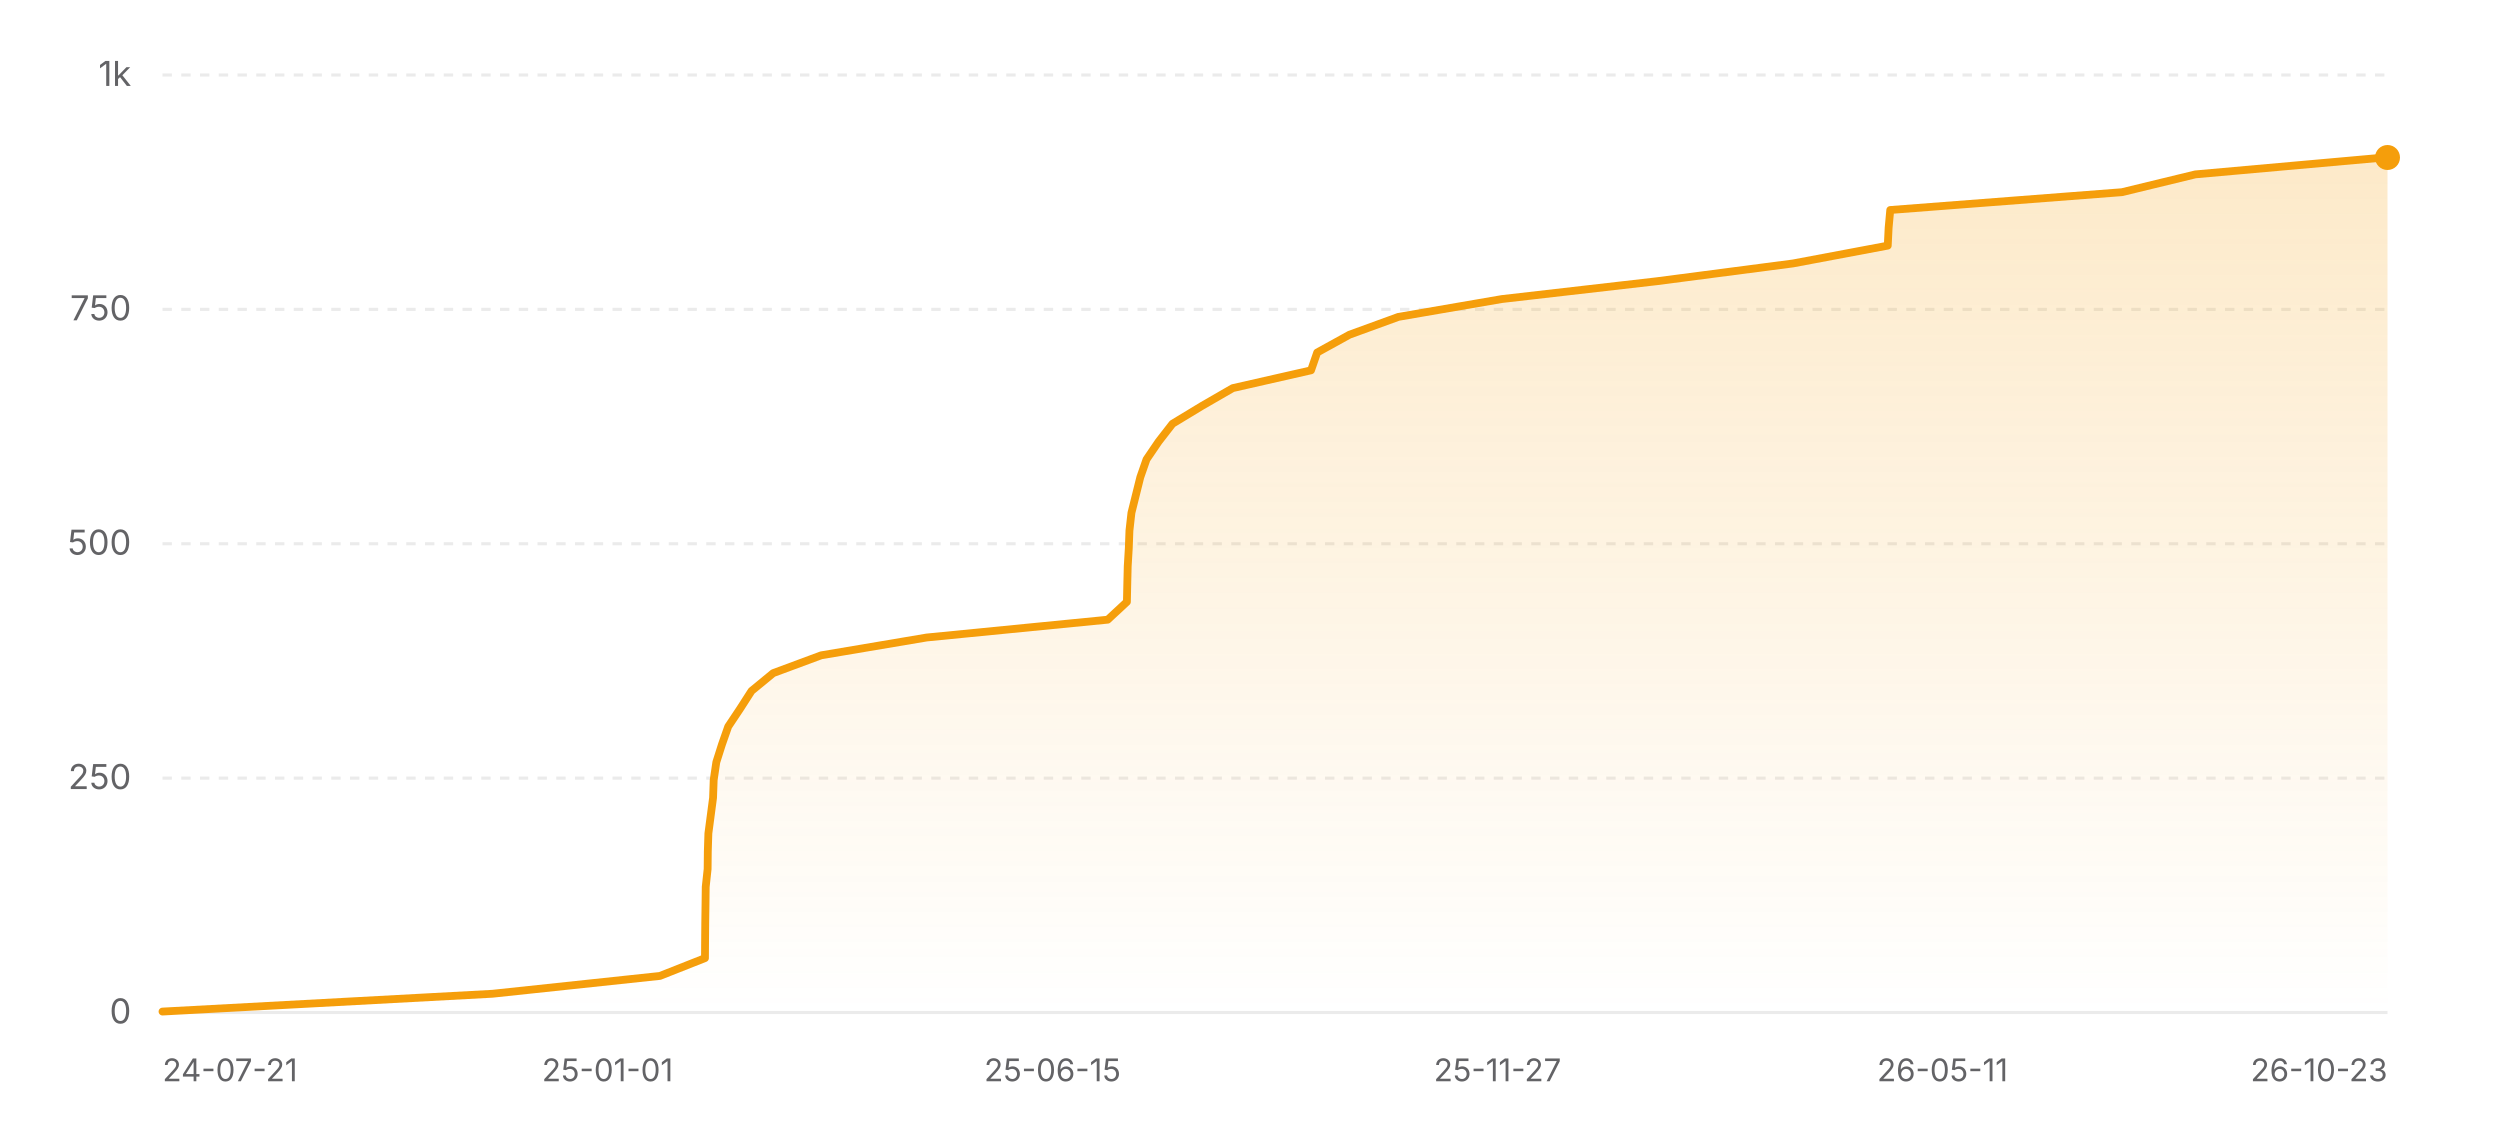
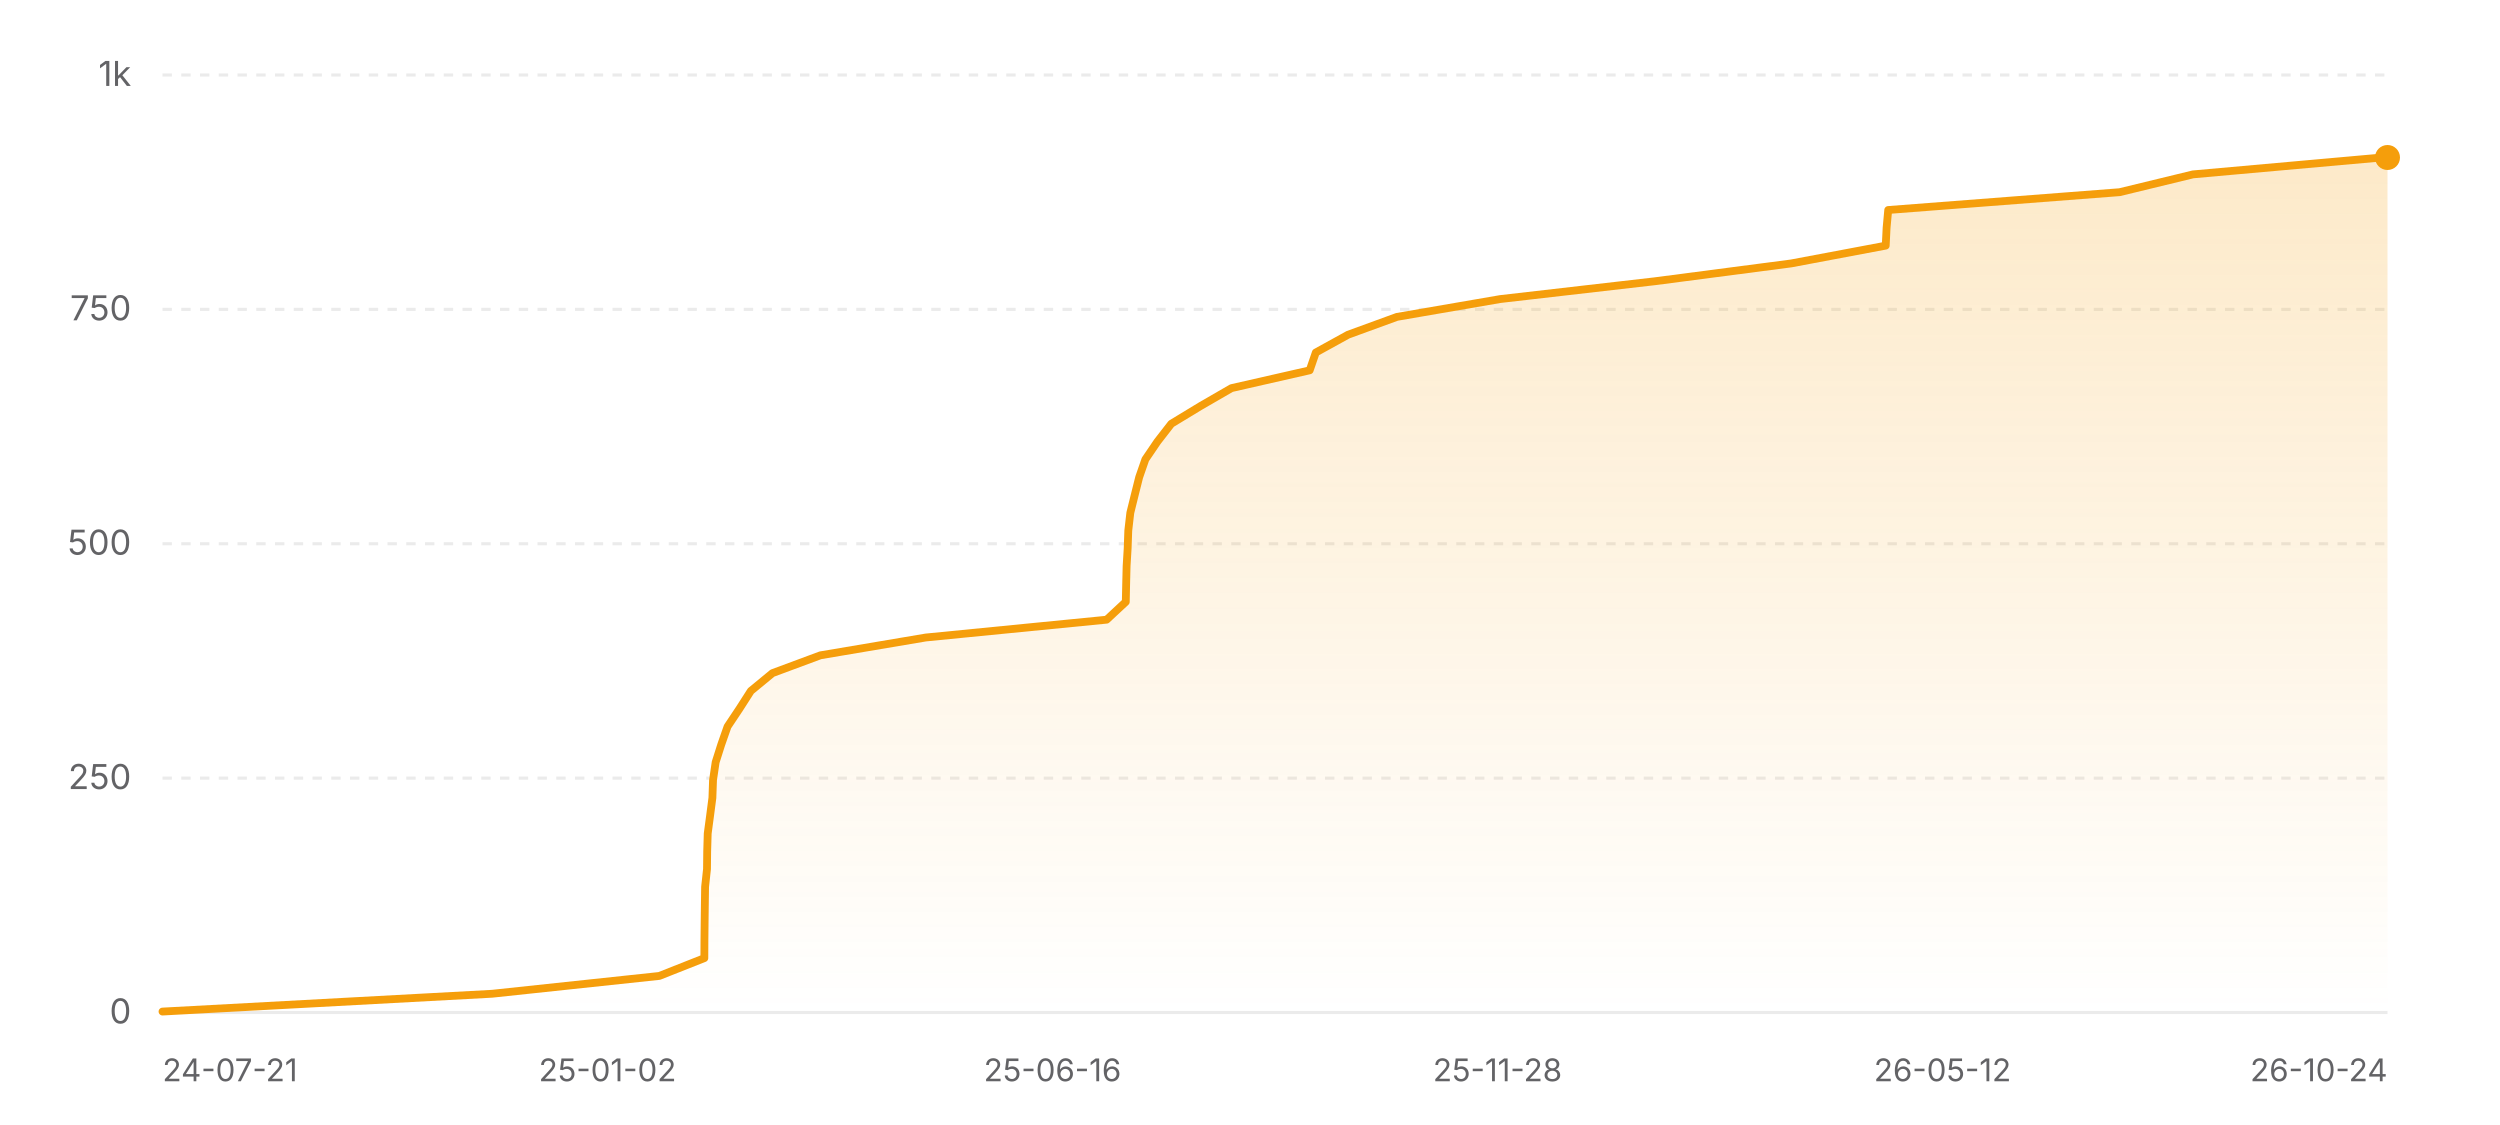
<svg xmlns="http://www.w3.org/2000/svg" width="800" height="360" viewBox="0 0 800 360" role="img" aria-label="Star history of nicejade/wealth-tracker">
  <defs>
    <linearGradient id="area-light" x1="0" y1="0" x2="0" y2="1">
      <stop offset="0%" stop-color="#f59e0b" stop-opacity="0.22" />
      <stop offset="100%" stop-color="#f59e0b" stop-opacity="0" />
    </linearGradient>
  </defs>
  <line x1="52" y1="324" x2="764" y2="324" stroke="rgba(0,0,0,0.08)" stroke-width="1" />
  <text x="42" y="327.5" text-anchor="end" font-size="11" fill="#636366" font-family="ui-sans-serif, system-ui, -apple-system, BlinkMacSystemFont, 'Segoe UI', sans-serif">0</text>
  <line x1="52" y1="249" x2="764" y2="249" stroke="rgba(0,0,0,0.08)" stroke-width="1" stroke-dasharray="3 3" />
  <text x="42" y="252.5" text-anchor="end" font-size="11" fill="#636366" font-family="ui-sans-serif, system-ui, -apple-system, BlinkMacSystemFont, 'Segoe UI', sans-serif">250</text>
  <line x1="52" y1="174" x2="764" y2="174" stroke="rgba(0,0,0,0.08)" stroke-width="1" stroke-dasharray="3 3" />
  <text x="42" y="177.5" text-anchor="end" font-size="11" fill="#636366" font-family="ui-sans-serif, system-ui, -apple-system, BlinkMacSystemFont, 'Segoe UI', sans-serif">500</text>
  <line x1="52" y1="99" x2="764" y2="99" stroke="rgba(0,0,0,0.08)" stroke-width="1" stroke-dasharray="3 3" />
  <text x="42" y="102.5" text-anchor="end" font-size="11" fill="#636366" font-family="ui-sans-serif, system-ui, -apple-system, BlinkMacSystemFont, 'Segoe UI', sans-serif">750</text>
  <line x1="52" y1="24" x2="764" y2="24" stroke="rgba(0,0,0,0.08)" stroke-width="1" stroke-dasharray="3 3" />
  <text x="42" y="27.5" text-anchor="end" font-size="11" fill="#636366" font-family="ui-sans-serif, system-ui, -apple-system, BlinkMacSystemFont, 'Segoe UI', sans-serif">1k</text>
-   <polygon fill="url(#area-light)" points="52,324 52,323.7 157.63,318 211.17,312.3 225.59,306.6 225.63,300.9 225.68,295.2 225.76,289.5 225.83,283.8 226.44,278.1 226.5,272.4 226.68,266.7 227.43,261 228.18,255.3 228.38,249.6 229.22,243.9 231.03,238.2 233.03,232.5 236.83,226.8 240.49,221.1 247.42,215.4 262.78,209.7 296.54,204 354.47,198.3 360.61,192.6 360.73,186.9 360.87,181.2 361.21,175.5 361.42,169.8 362.06,164.1 363.48,158.4 364.9,152.7 366.89,147 370.77,141.3 375.2,135.6 384.61,129.9 394.48,124.2 419.53,118.5 421.5,112.8 431.84,107.1 447.49,101.4 480.57,95.7 530.14,90 573.78,84.3 604.08,78.6 604.36,72.9 604.88,67.2 679.02,61.5 702.52,55.8 762.97,50.4 764,50.4 764,324" />
-   <polyline fill="none" stroke="#f59e0b" stroke-width="2.5" stroke-linecap="round" stroke-linejoin="round" points="52,323.7 157.63,318 211.17,312.3 225.59,306.6 225.63,300.9 225.68,295.2 225.76,289.5 225.83,283.8 226.44,278.1 226.5,272.4 226.68,266.7 227.43,261 228.18,255.3 228.38,249.6 229.22,243.9 231.03,238.2 233.03,232.5 236.83,226.8 240.49,221.1 247.42,215.4 262.78,209.7 296.54,204 354.47,198.3 360.61,192.6 360.73,186.9 360.87,181.2 361.21,175.5 361.42,169.8 362.06,164.1 363.48,158.4 364.9,152.7 366.89,147 370.77,141.3 375.2,135.6 384.61,129.9 394.48,124.2 419.53,118.5 421.5,112.8 431.84,107.1 447.49,101.4 480.57,95.7 530.14,90 573.78,84.3 604.08,78.6 604.36,72.9 604.88,67.2 679.02,61.5 702.52,55.8 762.97,50.4 764,50.4" />
+   <polygon fill="url(#area-light)" points="52,324 52,323.7 157.51,318 210.98,312.3 225.39,306.6 225.42,300.9 225.48,295.2 225.55,289.5 225.63,283.8 226.24,278.1 226.3,272.4 226.47,266.7 227.23,261 227.97,255.3 228.17,249.6 229.01,243.9 230.82,238.2 232.82,232.5 236.62,226.8 240.27,221.1 247.19,215.4 262.53,209.7 296.25,204 354.12,198.3 360.25,192.6 360.37,186.9 360.51,181.2 360.85,175.5 361.05,169.8 361.7,164.1 363.11,158.4 364.54,152.7 366.52,147 370.39,141.3 374.82,135.6 384.22,129.9 394.08,124.2 419.1,118.5 421.06,112.8 431.4,107.1 447.03,101.4 480.07,95.7 529.58,90 573.17,84.3 603.43,78.6 603.71,72.9 604.23,67.2 678.28,61.5 701.76,55.8 762.14,50.4 764,50.4 764,324" />
+   <polyline fill="none" stroke="#f59e0b" stroke-width="2.5" stroke-linecap="round" stroke-linejoin="round" points="52,323.7 157.51,318 210.98,312.3 225.39,306.6 225.42,300.9 225.48,295.2 225.55,289.5 225.63,283.8 226.24,278.1 226.3,272.4 226.47,266.7 227.23,261 227.97,255.3 228.17,249.6 229.01,243.9 230.82,238.2 232.82,232.5 236.62,226.8 240.27,221.1 247.19,215.4 262.53,209.7 296.25,204 354.12,198.3 360.25,192.6 360.37,186.9 360.51,181.2 360.85,175.5 361.05,169.8 361.7,164.1 363.11,158.4 364.54,152.7 366.52,147 370.39,141.3 374.82,135.6 384.22,129.9 394.08,124.2 419.1,118.5 421.06,112.8 431.4,107.1 447.03,101.4 480.07,95.7 529.58,90 573.17,84.3 603.43,78.6 603.71,72.9 604.23,67.2 678.28,61.5 701.76,55.8 762.14,50.4 764,50.4" />
  <circle cx="764" cy="50.4" r="4" fill="#f59e0b" />
  <text x="52" y="346" text-anchor="start" font-size="10" fill="#636366" font-family="ui-sans-serif, system-ui, -apple-system, BlinkMacSystemFont, 'Segoe UI', sans-serif">24-07-21</text>
-   <text x="194.4" y="346" text-anchor="middle" font-size="10" fill="#636366" font-family="ui-sans-serif, system-ui, -apple-system, BlinkMacSystemFont, 'Segoe UI', sans-serif">25-01-01</text>
-   <text x="336.8" y="346" text-anchor="middle" font-size="10" fill="#636366" font-family="ui-sans-serif, system-ui, -apple-system, BlinkMacSystemFont, 'Segoe UI', sans-serif">25-06-15</text>
-   <text x="479.2" y="346" text-anchor="middle" font-size="10" fill="#636366" font-family="ui-sans-serif, system-ui, -apple-system, BlinkMacSystemFont, 'Segoe UI', sans-serif">25-11-27</text>
-   <text x="621.6" y="346" text-anchor="middle" font-size="10" fill="#636366" font-family="ui-sans-serif, system-ui, -apple-system, BlinkMacSystemFont, 'Segoe UI', sans-serif">26-05-11</text>
-   <text x="764" y="346" text-anchor="end" font-size="10" fill="#636366" font-family="ui-sans-serif, system-ui, -apple-system, BlinkMacSystemFont, 'Segoe UI', sans-serif">26-10-23</text>
+   <text x="194.4" y="346" text-anchor="middle" font-size="10" fill="#636366" font-family="ui-sans-serif, system-ui, -apple-system, BlinkMacSystemFont, 'Segoe UI', sans-serif">25-01-02</text>
+   <text x="336.8" y="346" text-anchor="middle" font-size="10" fill="#636366" font-family="ui-sans-serif, system-ui, -apple-system, BlinkMacSystemFont, 'Segoe UI', sans-serif">25-06-16</text>
+   <text x="479.2" y="346" text-anchor="middle" font-size="10" fill="#636366" font-family="ui-sans-serif, system-ui, -apple-system, BlinkMacSystemFont, 'Segoe UI', sans-serif">25-11-28</text>
+   <text x="621.6" y="346" text-anchor="middle" font-size="10" fill="#636366" font-family="ui-sans-serif, system-ui, -apple-system, BlinkMacSystemFont, 'Segoe UI', sans-serif">26-05-12</text>
+   <text x="764" y="346" text-anchor="end" font-size="10" fill="#636366" font-family="ui-sans-serif, system-ui, -apple-system, BlinkMacSystemFont, 'Segoe UI', sans-serif">26-10-24</text>
</svg>
